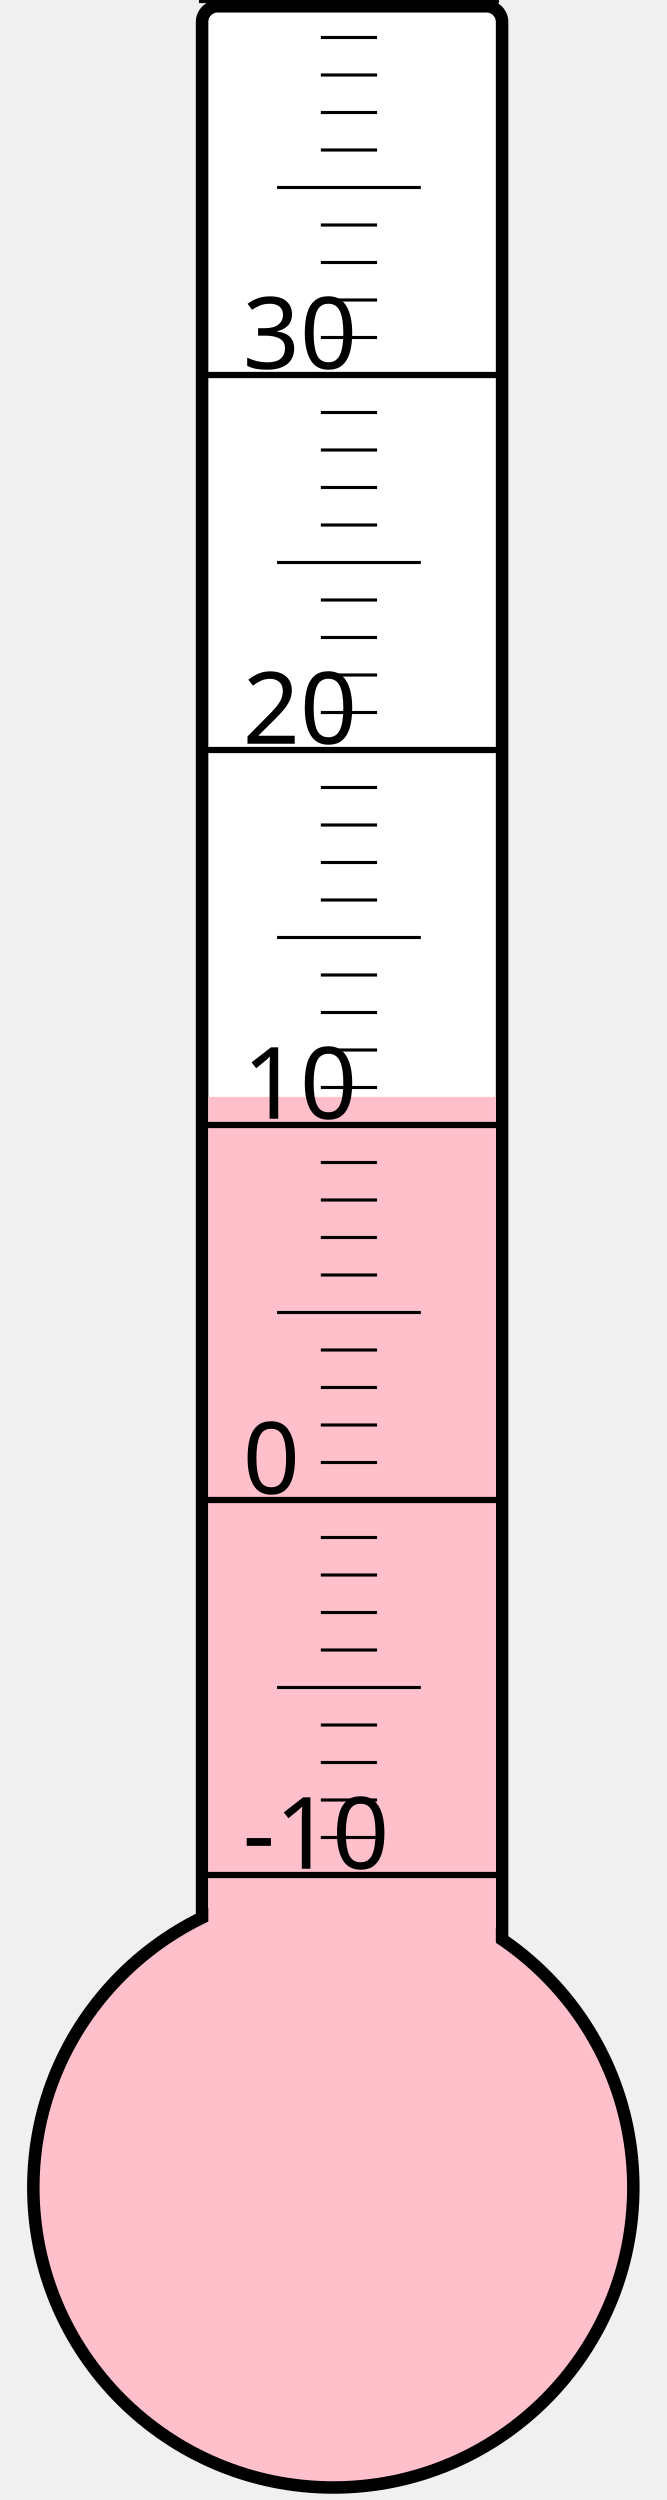
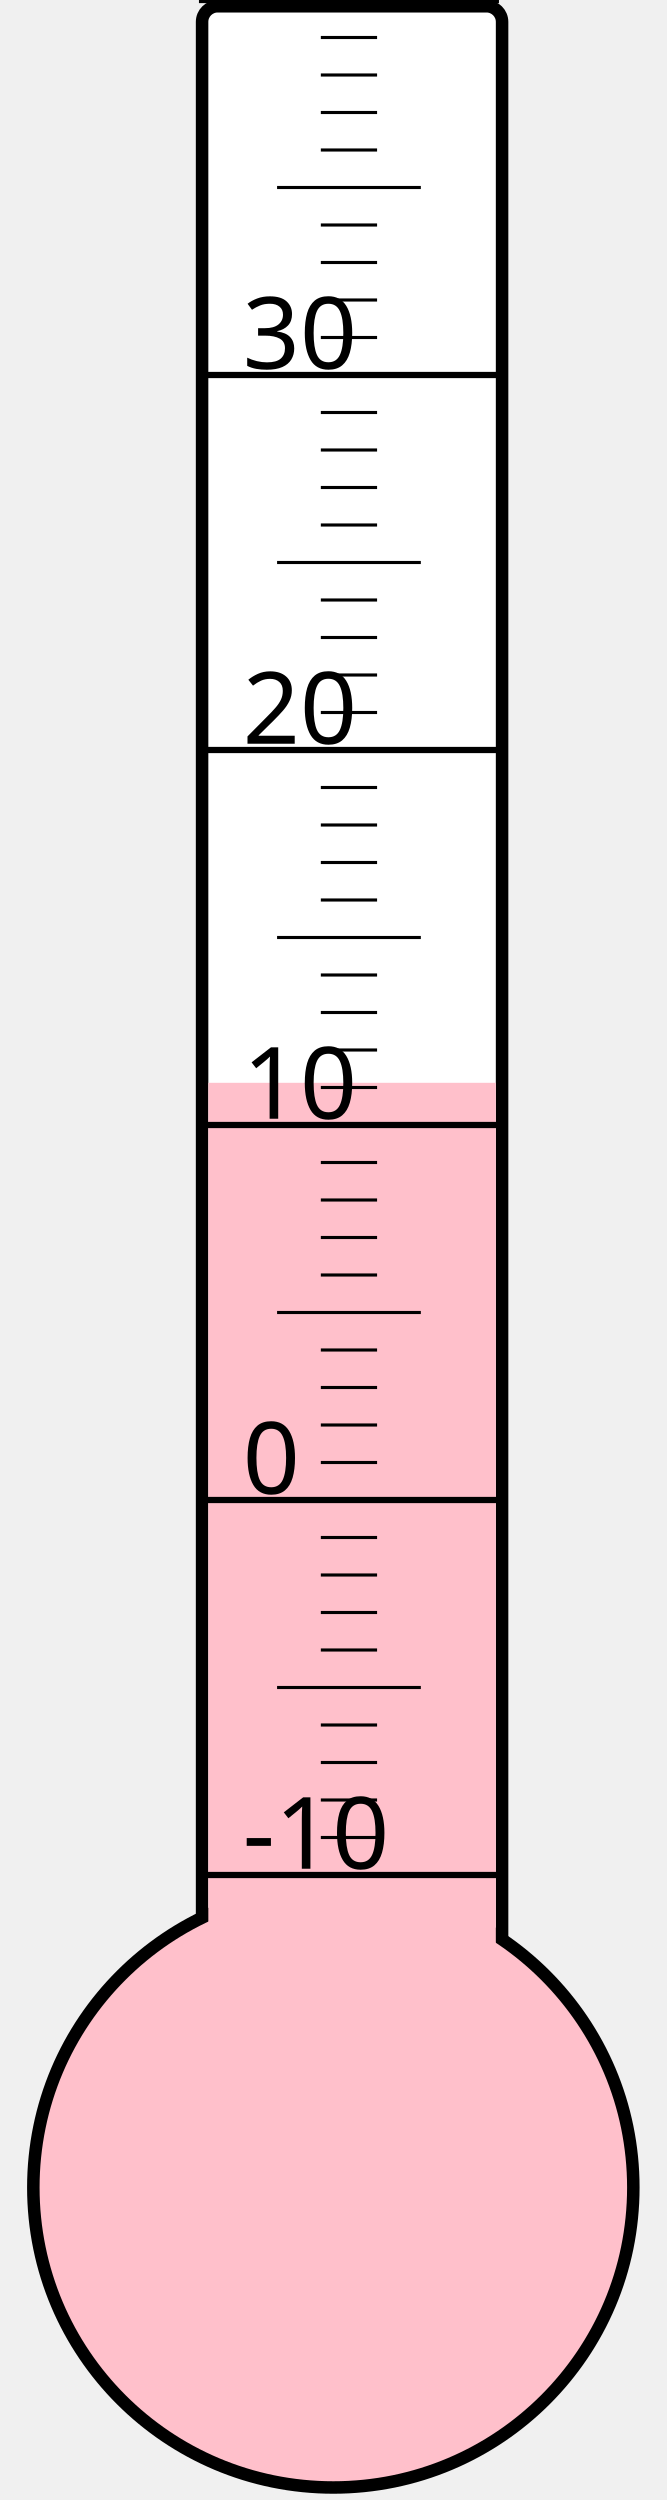
<svg xmlns="http://www.w3.org/2000/svg" width="40px" height="150px" viewBox="0 0 200 800">
  <rect width="200" height="800" x="0" y="0" style="fill: #ffffeb; fill-opacity: 0;" />
  <rect width="96" height="680" x="58" y="2" rx="5" ry="5" style="fill: white; fill-opacity: 1; stroke: black; stroke-width: 4;" />
  <circle cx="100" cy="700" r="96" style="fill: pink; stroke: black; stroke-width: 4;" />
-   <rect width="92" height="349.0" x="60" y="351.0" style="fill: pink; fill-opacity: 1; stroke-width: 0;" />
+   <rect width="92" height="353.5" x="60" y="346.5" style="fill: pink; fill-opacity: 1; stroke-width: 0;" />
  <text x="71" y="598" style="font-family: sans-serif; font-size: 24pt;">-10</text>
  <text x="71" y="478" style="font-family: sans-serif; font-size: 24pt;">0</text>
  <text x="71" y="358" style="font-family: sans-serif; font-size: 24pt;">10</text>
  <text x="71" y="238" style="font-family: sans-serif; font-size: 24pt;">20</text>
  <text x="71" y="118" style="font-family: sans-serif; font-size: 24pt;">30</text>
  <g style="stroke: black;">
    <line x1="57" y1="600" x2="153" y2="600" style="stroke-width: 2;" />
    <line x1="96" y1="588" x2="114" y2="588" style="stroke-width: 1;" />
    <line x1="96" y1="576" x2="114" y2="576" style="stroke-width: 1;" />
    <line x1="96" y1="564" x2="114" y2="564" style="stroke-width: 1;" />
    <line x1="96" y1="552" x2="114" y2="552" style="stroke-width: 1;" />
    <line x1="82" y1="540" x2="128" y2="540" style="stroke-width: 1;" />
    <line x1="96" y1="528" x2="114" y2="528" style="stroke-width: 1;" />
    <line x1="96" y1="516" x2="114" y2="516" style="stroke-width: 1;" />
    <line x1="96" y1="504" x2="114" y2="504" style="stroke-width: 1;" />
    <line x1="96" y1="492" x2="114" y2="492" style="stroke-width: 1;" />
    <line x1="57" y1="480" x2="153" y2="480" style="stroke-width: 2;" />
    <line x1="96" y1="468" x2="114" y2="468" style="stroke-width: 1;" />
    <line x1="96" y1="456" x2="114" y2="456" style="stroke-width: 1;" />
    <line x1="96" y1="444" x2="114" y2="444" style="stroke-width: 1;" />
    <line x1="96" y1="432" x2="114" y2="432" style="stroke-width: 1;" />
    <line x1="82" y1="420" x2="128" y2="420" style="stroke-width: 1;" />
    <line x1="96" y1="408" x2="114" y2="408" style="stroke-width: 1;" />
    <line x1="96" y1="396" x2="114" y2="396" style="stroke-width: 1;" />
    <line x1="96" y1="384" x2="114" y2="384" style="stroke-width: 1;" />
    <line x1="96" y1="372" x2="114" y2="372" style="stroke-width: 1;" />
    <line x1="57" y1="360" x2="153" y2="360" style="stroke-width: 2;" />
    <line x1="96" y1="348" x2="114" y2="348" style="stroke-width: 1;" />
    <line x1="96" y1="336" x2="114" y2="336" style="stroke-width: 1;" />
    <line x1="96" y1="324" x2="114" y2="324" style="stroke-width: 1;" />
    <line x1="96" y1="312" x2="114" y2="312" style="stroke-width: 1;" />
    <line x1="82" y1="300" x2="128" y2="300" style="stroke-width: 1;" />
    <line x1="96" y1="288" x2="114" y2="288" style="stroke-width: 1;" />
    <line x1="96" y1="276" x2="114" y2="276" style="stroke-width: 1;" />
    <line x1="96" y1="264" x2="114" y2="264" style="stroke-width: 1;" />
    <line x1="96" y1="252" x2="114" y2="252" style="stroke-width: 1;" />
    <line x1="57" y1="240" x2="153" y2="240" style="stroke-width: 2;" />
    <line x1="96" y1="228" x2="114" y2="228" style="stroke-width: 1;" />
    <line x1="96" y1="216" x2="114" y2="216" style="stroke-width: 1;" />
    <line x1="96" y1="204" x2="114" y2="204" style="stroke-width: 1;" />
    <line x1="96" y1="192" x2="114" y2="192" style="stroke-width: 1;" />
    <line x1="82" y1="180" x2="128" y2="180" style="stroke-width: 1;" />
    <line x1="96" y1="168" x2="114" y2="168" style="stroke-width: 1;" />
    <line x1="96" y1="156" x2="114" y2="156" style="stroke-width: 1;" />
    <line x1="96" y1="144" x2="114" y2="144" style="stroke-width: 1;" />
    <line x1="96" y1="132" x2="114" y2="132" style="stroke-width: 1;" />
    <line x1="57" y1="120" x2="153" y2="120" style="stroke-width: 2;" />
    <line x1="96" y1="108" x2="114" y2="108" style="stroke-width: 1;" />
    <line x1="96" y1="96" x2="114" y2="96" style="stroke-width: 1;" />
    <line x1="96" y1="84" x2="114" y2="84" style="stroke-width: 1;" />
    <line x1="96" y1="72" x2="114" y2="72" style="stroke-width: 1;" />
    <line x1="82" y1="60" x2="128" y2="60" style="stroke-width: 1;" />
    <line x1="96" y1="48" x2="114" y2="48" style="stroke-width: 1;" />
    <line x1="96" y1="36" x2="114" y2="36" style="stroke-width: 1;" />
    <line x1="96" y1="24" x2="114" y2="24" style="stroke-width: 1;" />
    <line x1="96" y1="12" x2="114" y2="12" style="stroke-width: 1;" />
    <line x1="57" y1="0" x2="153" y2="0" style="stroke-width: 2;" />
  </g>
</svg>
